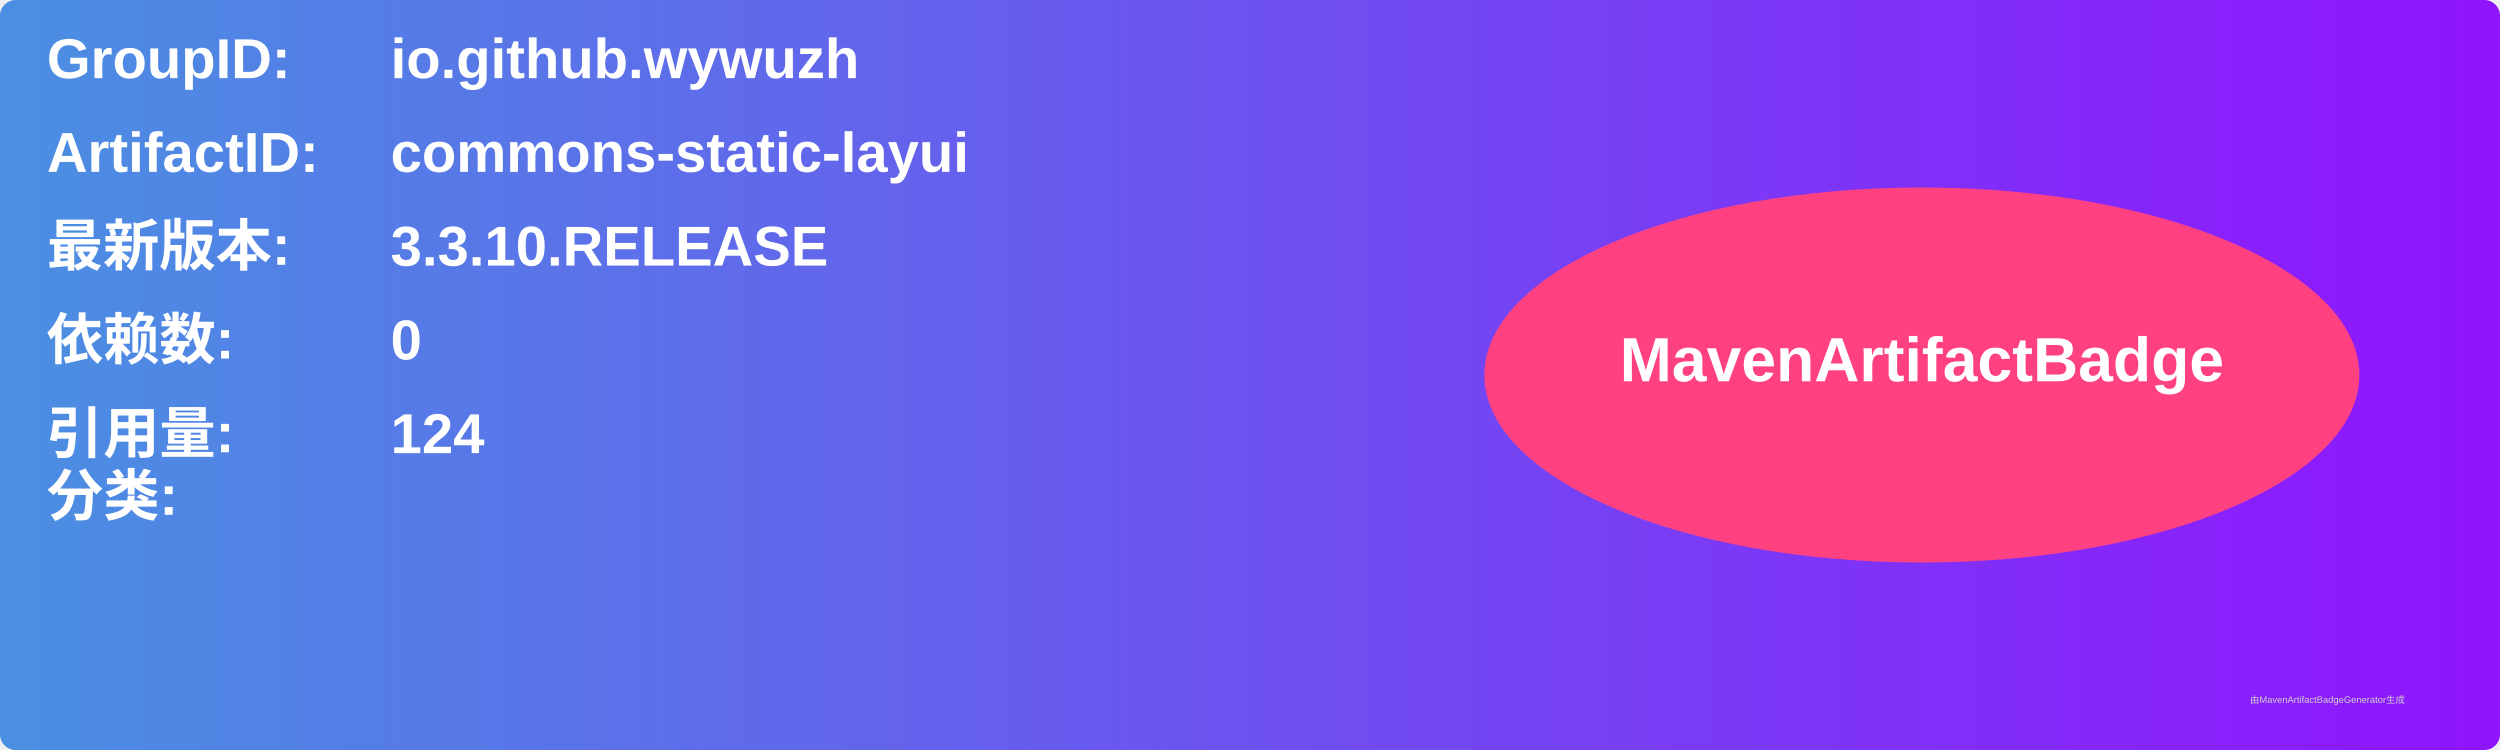
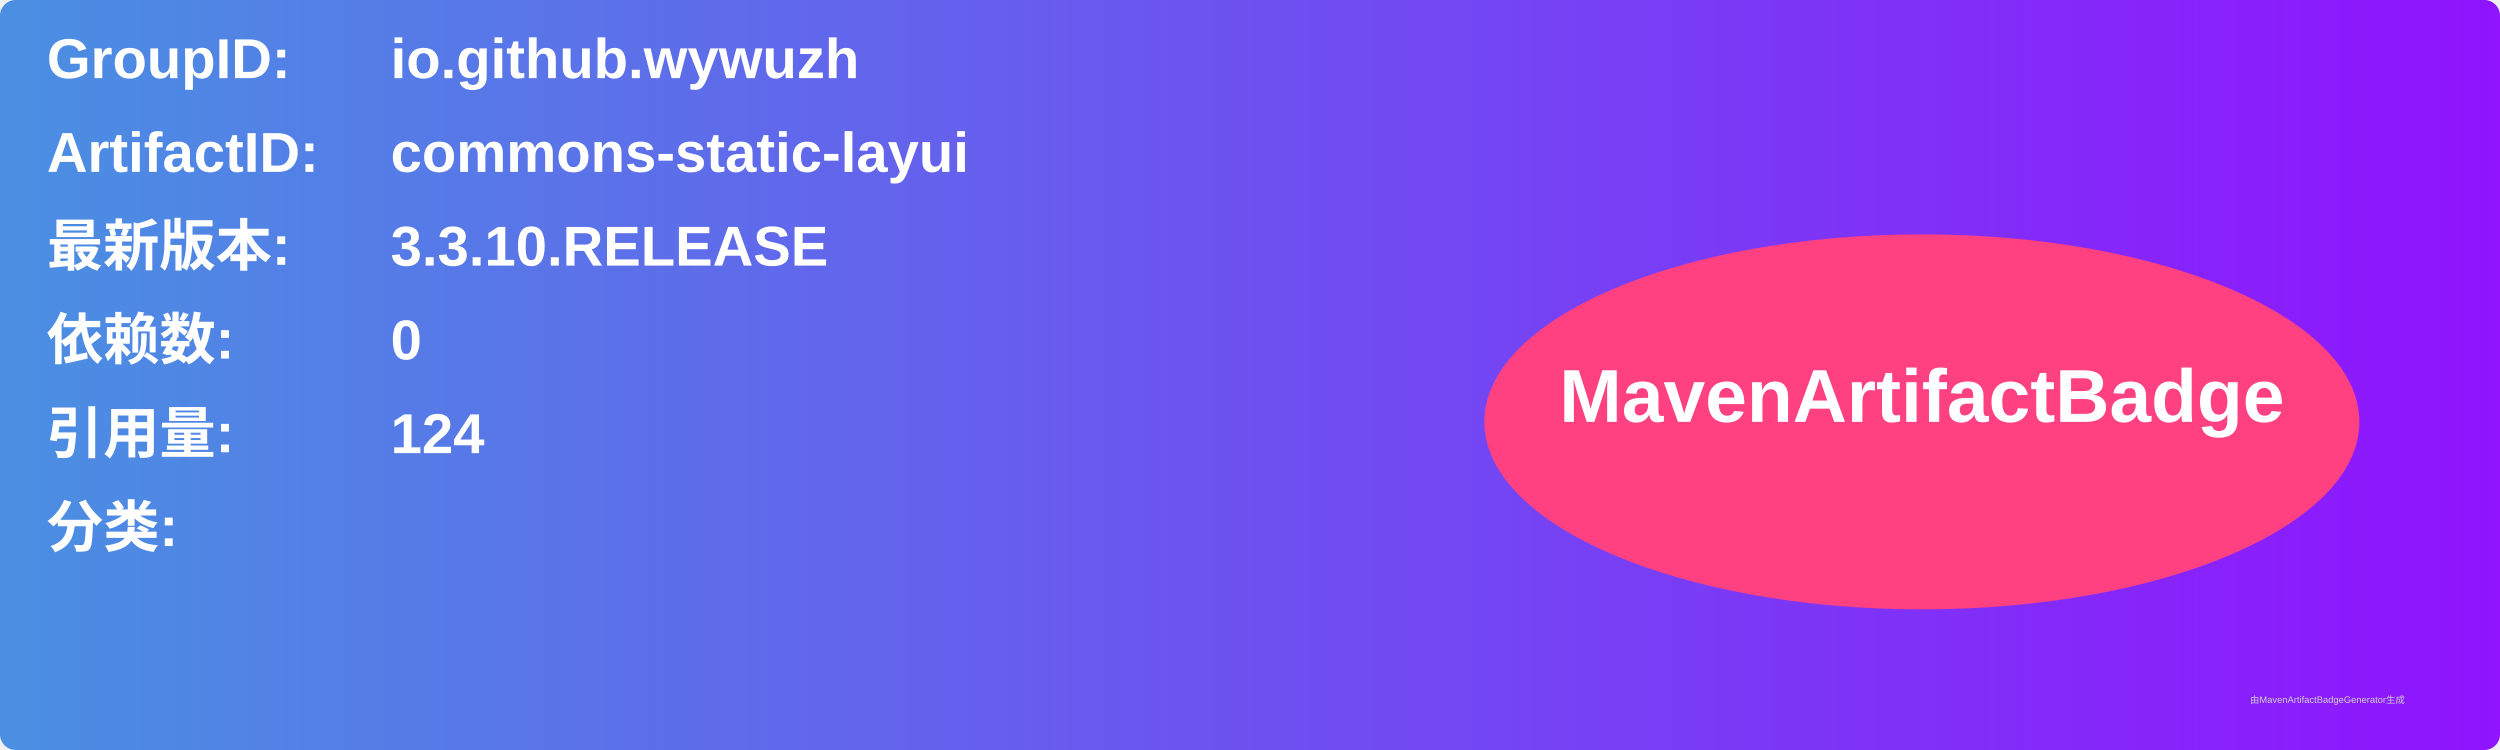
<svg xmlns="http://www.w3.org/2000/svg" width="800" height="240" viewBox="0 0 800 240">
  <linearGradient id="grad" x1="0%" y1="0%" x2="100%" y2="0%">
    <stop offset="0%" stop-color="#4a90e2" />
    <stop offset="100%" stop-color="#9013fe" />
  </linearGradient>
  <rect width="100%" height="100%" rx="5" ry="5" fill="url(#grad)" />
  <g transform="translate(15, 15)">
    <text x="0" y="10" font-family="Arial" font-size="18" fill="white" font-weight="bold" width="260">GroupID:</text>
    <text x="110" y="10" font-family="Arial" font-size="18" fill="white" font-weight="bold" width="460">io.github.wywuzh</text>
    <text x="0" y="40" font-family="Arial" font-size="18" fill="white" font-weight="bold" width="260">ArtifactID:</text>
    <text x="110" y="40" font-family="Arial" font-size="18" fill="white" font-weight="bold" width="460">commons-static-layui</text>
    <text x="0" y="70" font-family="Arial" font-size="18" fill="white" font-weight="bold">最新版本:</text>
    <text x="110" y="70" font-family="Arial" font-size="18" fill="white" font-weight="bold">
      <tspan font-weight="bold">3.3.10.RELEASE</tspan>
    </text>
    <text x="0" y="100" font-family="Arial" font-size="18" fill="white" font-weight="bold">依赖数: </text>
    <text x="110" y="100" font-family="Arial" font-size="18" fill="white">
      <tspan font-weight="bold">0</tspan>
    </text>
    <text x="0" y="130" font-family="Arial" font-size="18" fill="white" font-weight="bold">引用量: </text>
    <text x="110" y="130" font-family="Arial" font-size="18" fill="white">
      <tspan font-weight="bold">124</tspan>
    </text>
-     <text x="0" y="150" font-family="Arial" font-size="18" fill="white" font-weight="bold">分类:</text>
-     <text x="10" y="180" font-family="Arial" font-size="10" fill="white">
+     <text x="0" y="160" font-family="Arial" font-size="18" fill="white" font-weight="bold">分类:</text>
+     <text x="10" y="190" font-family="Arial" font-size="10" fill="white">
      <tspan font-weight="bold" />
    </text>
-     <ellipse cx="600" cy="105" rx="140" ry="60" fill="#ff4081" />
-     <text x="600" y="107" text-anchor="middle" font-family="Arial" font-size="20" fill="white" font-weight="bold">MavenArtifactBadge</text>
+     <ellipse cx="600" cy="120" rx="140" ry="60" fill="#ff4081" />
+     <text x="600" y="120" text-anchor="middle" font-family="Arial" font-size="24" fill="white" font-weight="bold">MavenArtifactBadge</text>
  </g>
  <text x="720" y="225" font-family="Arial" font-size="3" fill="#d0d0d0">由MavenArtifactBadgeGenerator生成</text>
</svg>
